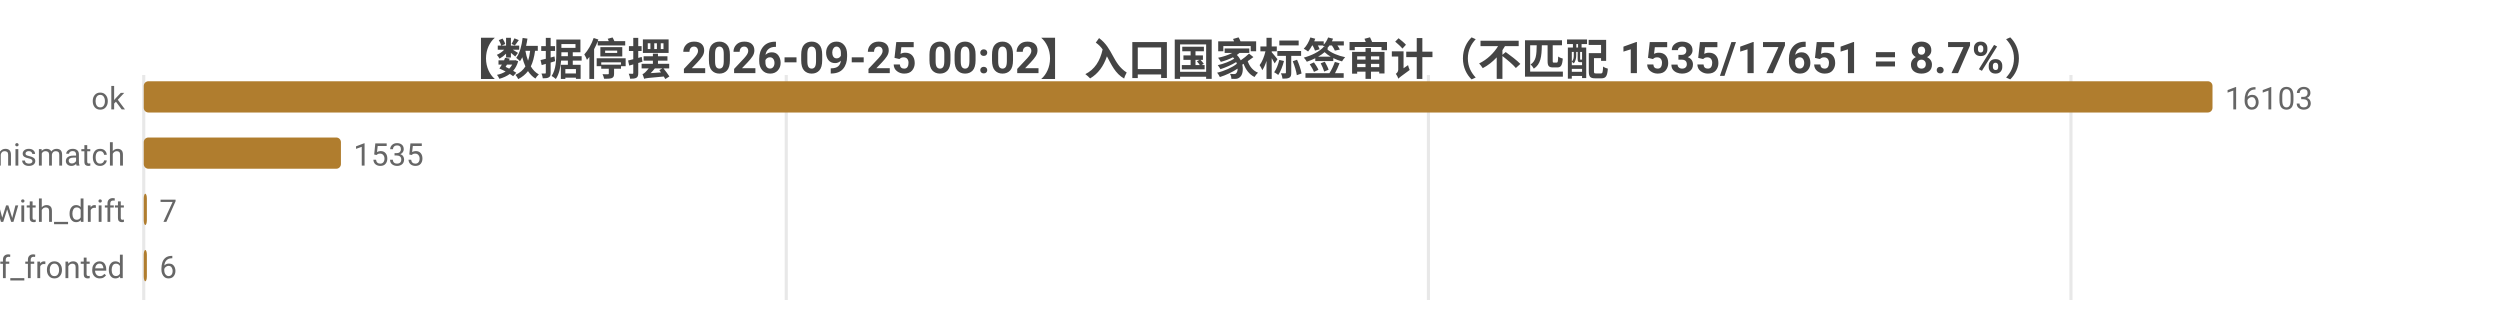
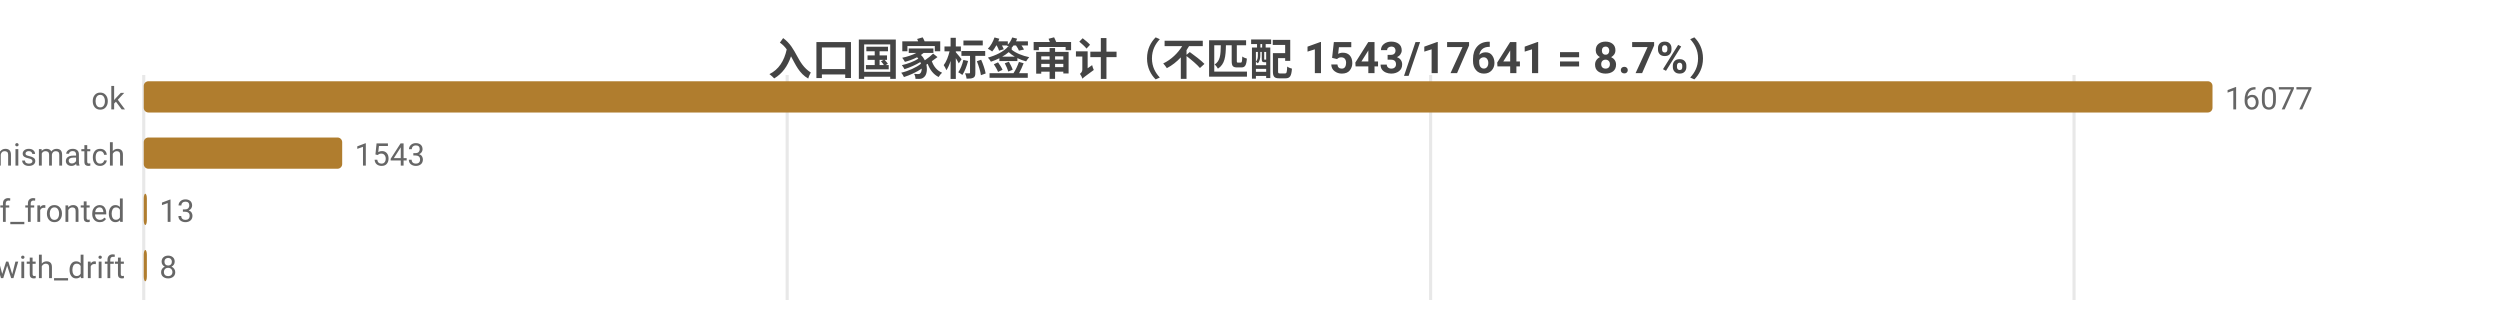
<svg xmlns="http://www.w3.org/2000/svg" width="800" height="104" viewBox="0 0 800 104">
  <rect width="800" height="104" fill="#ffffff" />
  <style>text{font-family:system-ui,-apple-system,'Segoe UI',Roboto,'PingFang SC','Microsoft YaHei','Noto Sans CJK SC',sans-serif}.g{stroke:#e8e8e8;stroke-width:1}.a{stroke:#999;stroke-width:1}.t{font-size:10px;fill:#666}.m{font-size:10px;text-anchor:middle;fill:#666}.e{font-size:10px;text-anchor:end;fill:#666}.l{font-size:11px;fill:#333}.tt{font-size:14px;font-weight:600;text-anchor:middle;fill:#444}.em{font-size:13px;text-anchor:middle;fill:#999}</style>
-   <text class="tt" x="400.0" y="24">【数据停摆 2026-09-25 00:02】入口国家标签审计（不匹配 1535/17651 = 8.7%）</text>
+   <text class="tt" x="400.0" y="24">入口国家标签审计（不匹配 1543/17641 = 8.7%）</text>
  <line class="g" x1="46" y1="24" x2="46" y2="96" />
-   <line class="g" x1="251.6" y1="24" x2="251.6" y2="96" />
-   <line class="g" x1="457.1" y1="24" x2="457.1" y2="96" />
-   <line class="g" x1="662.7" y1="24" x2="662.7" y2="96" />
+   <line class="g" x1="251.9" y1="24" x2="251.9" y2="96" />
+   <line class="g" x1="457.8" y1="24" x2="457.8" y2="96" />
+   <line class="g" x1="663.7" y1="24" x2="663.7" y2="96" />
  <text class="e" x="40" y="35">ok</text>
  <rect x="46" y="26" width="662" height="10" fill="#b07d2e" rx="1.5" />
-   <text class="t" x="712" y="35">16103</text>
+   <text class="t" x="712" y="35">16077</text>
  <text class="e" x="40" y="53">tag_mismatch</text>
-   <rect x="46" y="44" width="63.1" height="10" fill="#b07d2e" rx="1.5" />
-   <text class="t" x="113.1" y="53">1535</text>
-   <text class="e" x="40" y="71">ok_with_drift</text>
+   <rect x="46" y="44" width="63.5" height="10" fill="#b07d2e" rx="1.5" />
+   <text class="t" x="113.5" y="53">1543</text>
+   <text class="e" x="40" y="71">cf_fronted</text>
  <rect x="46" y="62" width="1" height="10" fill="#b07d2e" rx="1.5" />
-   <text class="t" x="51" y="71">7</text>
-   <text class="e" x="40" y="89">cf_fronted</text>
+   <text class="t" x="51" y="71">13</text>
+   <text class="e" x="40" y="89">ok_with_drift</text>
  <rect x="46" y="80" width="1" height="10" fill="#b07d2e" rx="1.5" />
-   <text class="t" x="51" y="89">6</text>
+   <text class="t" x="51" y="89">8</text>
</svg>
